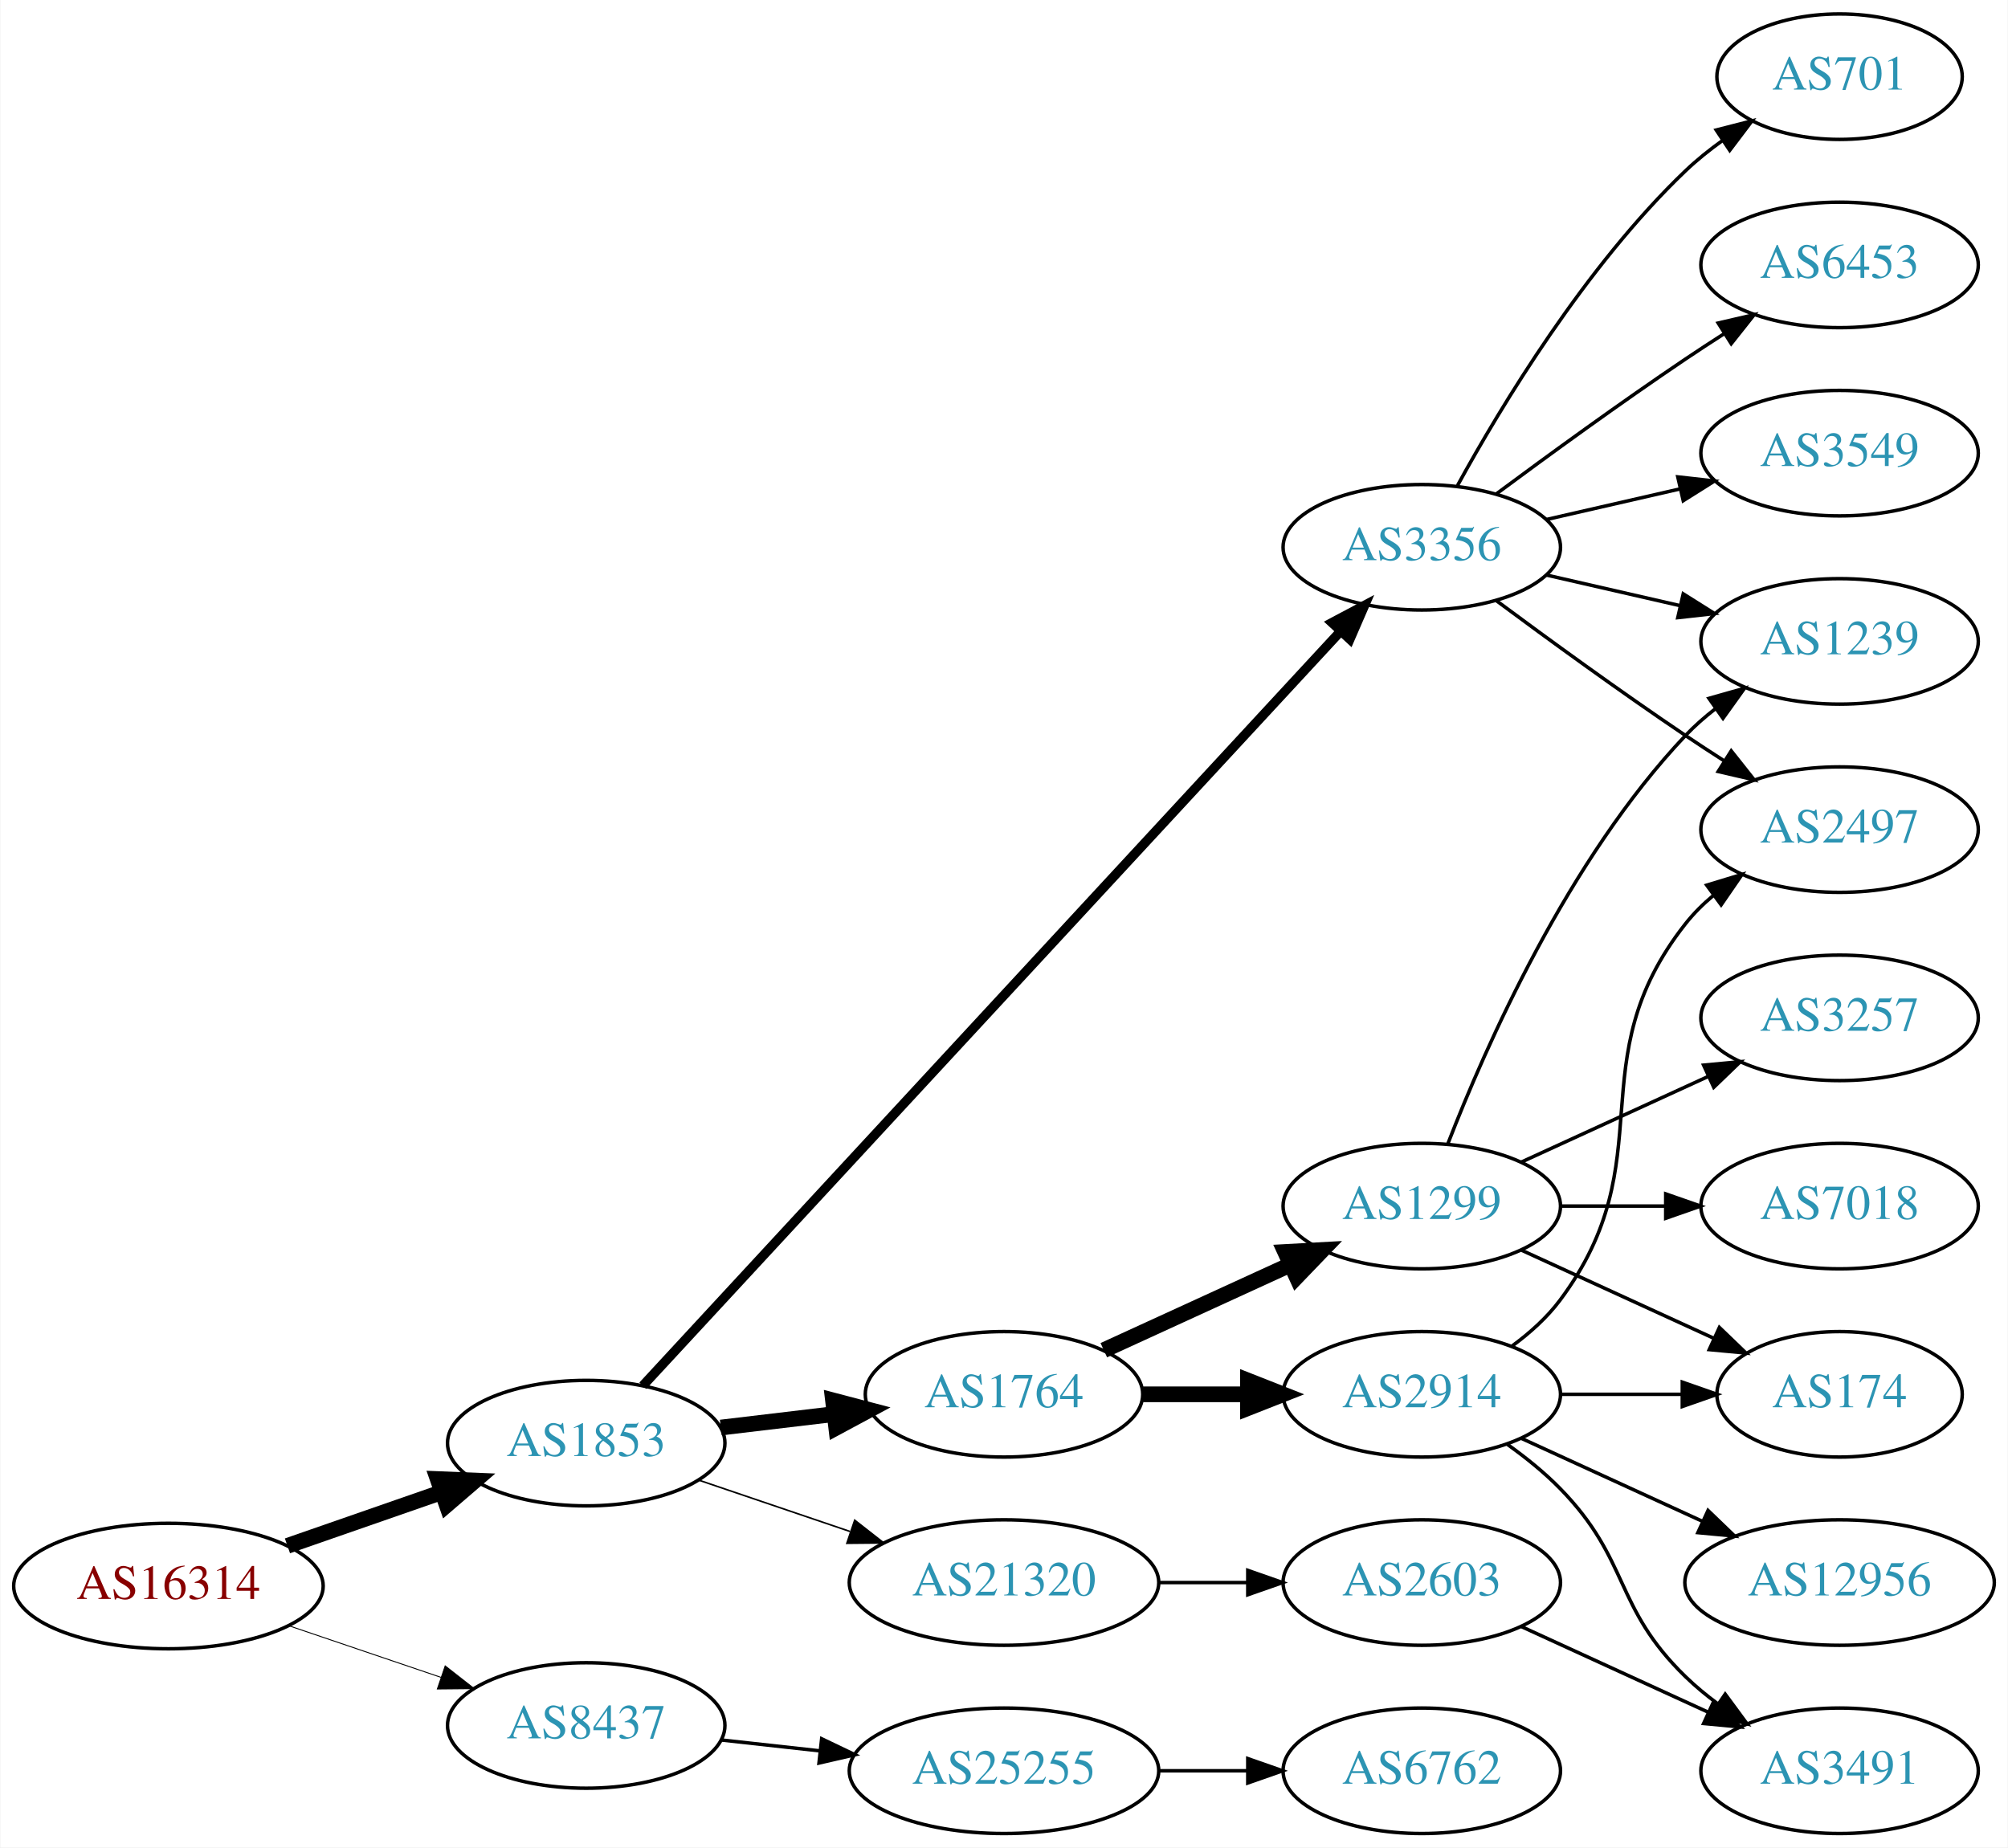
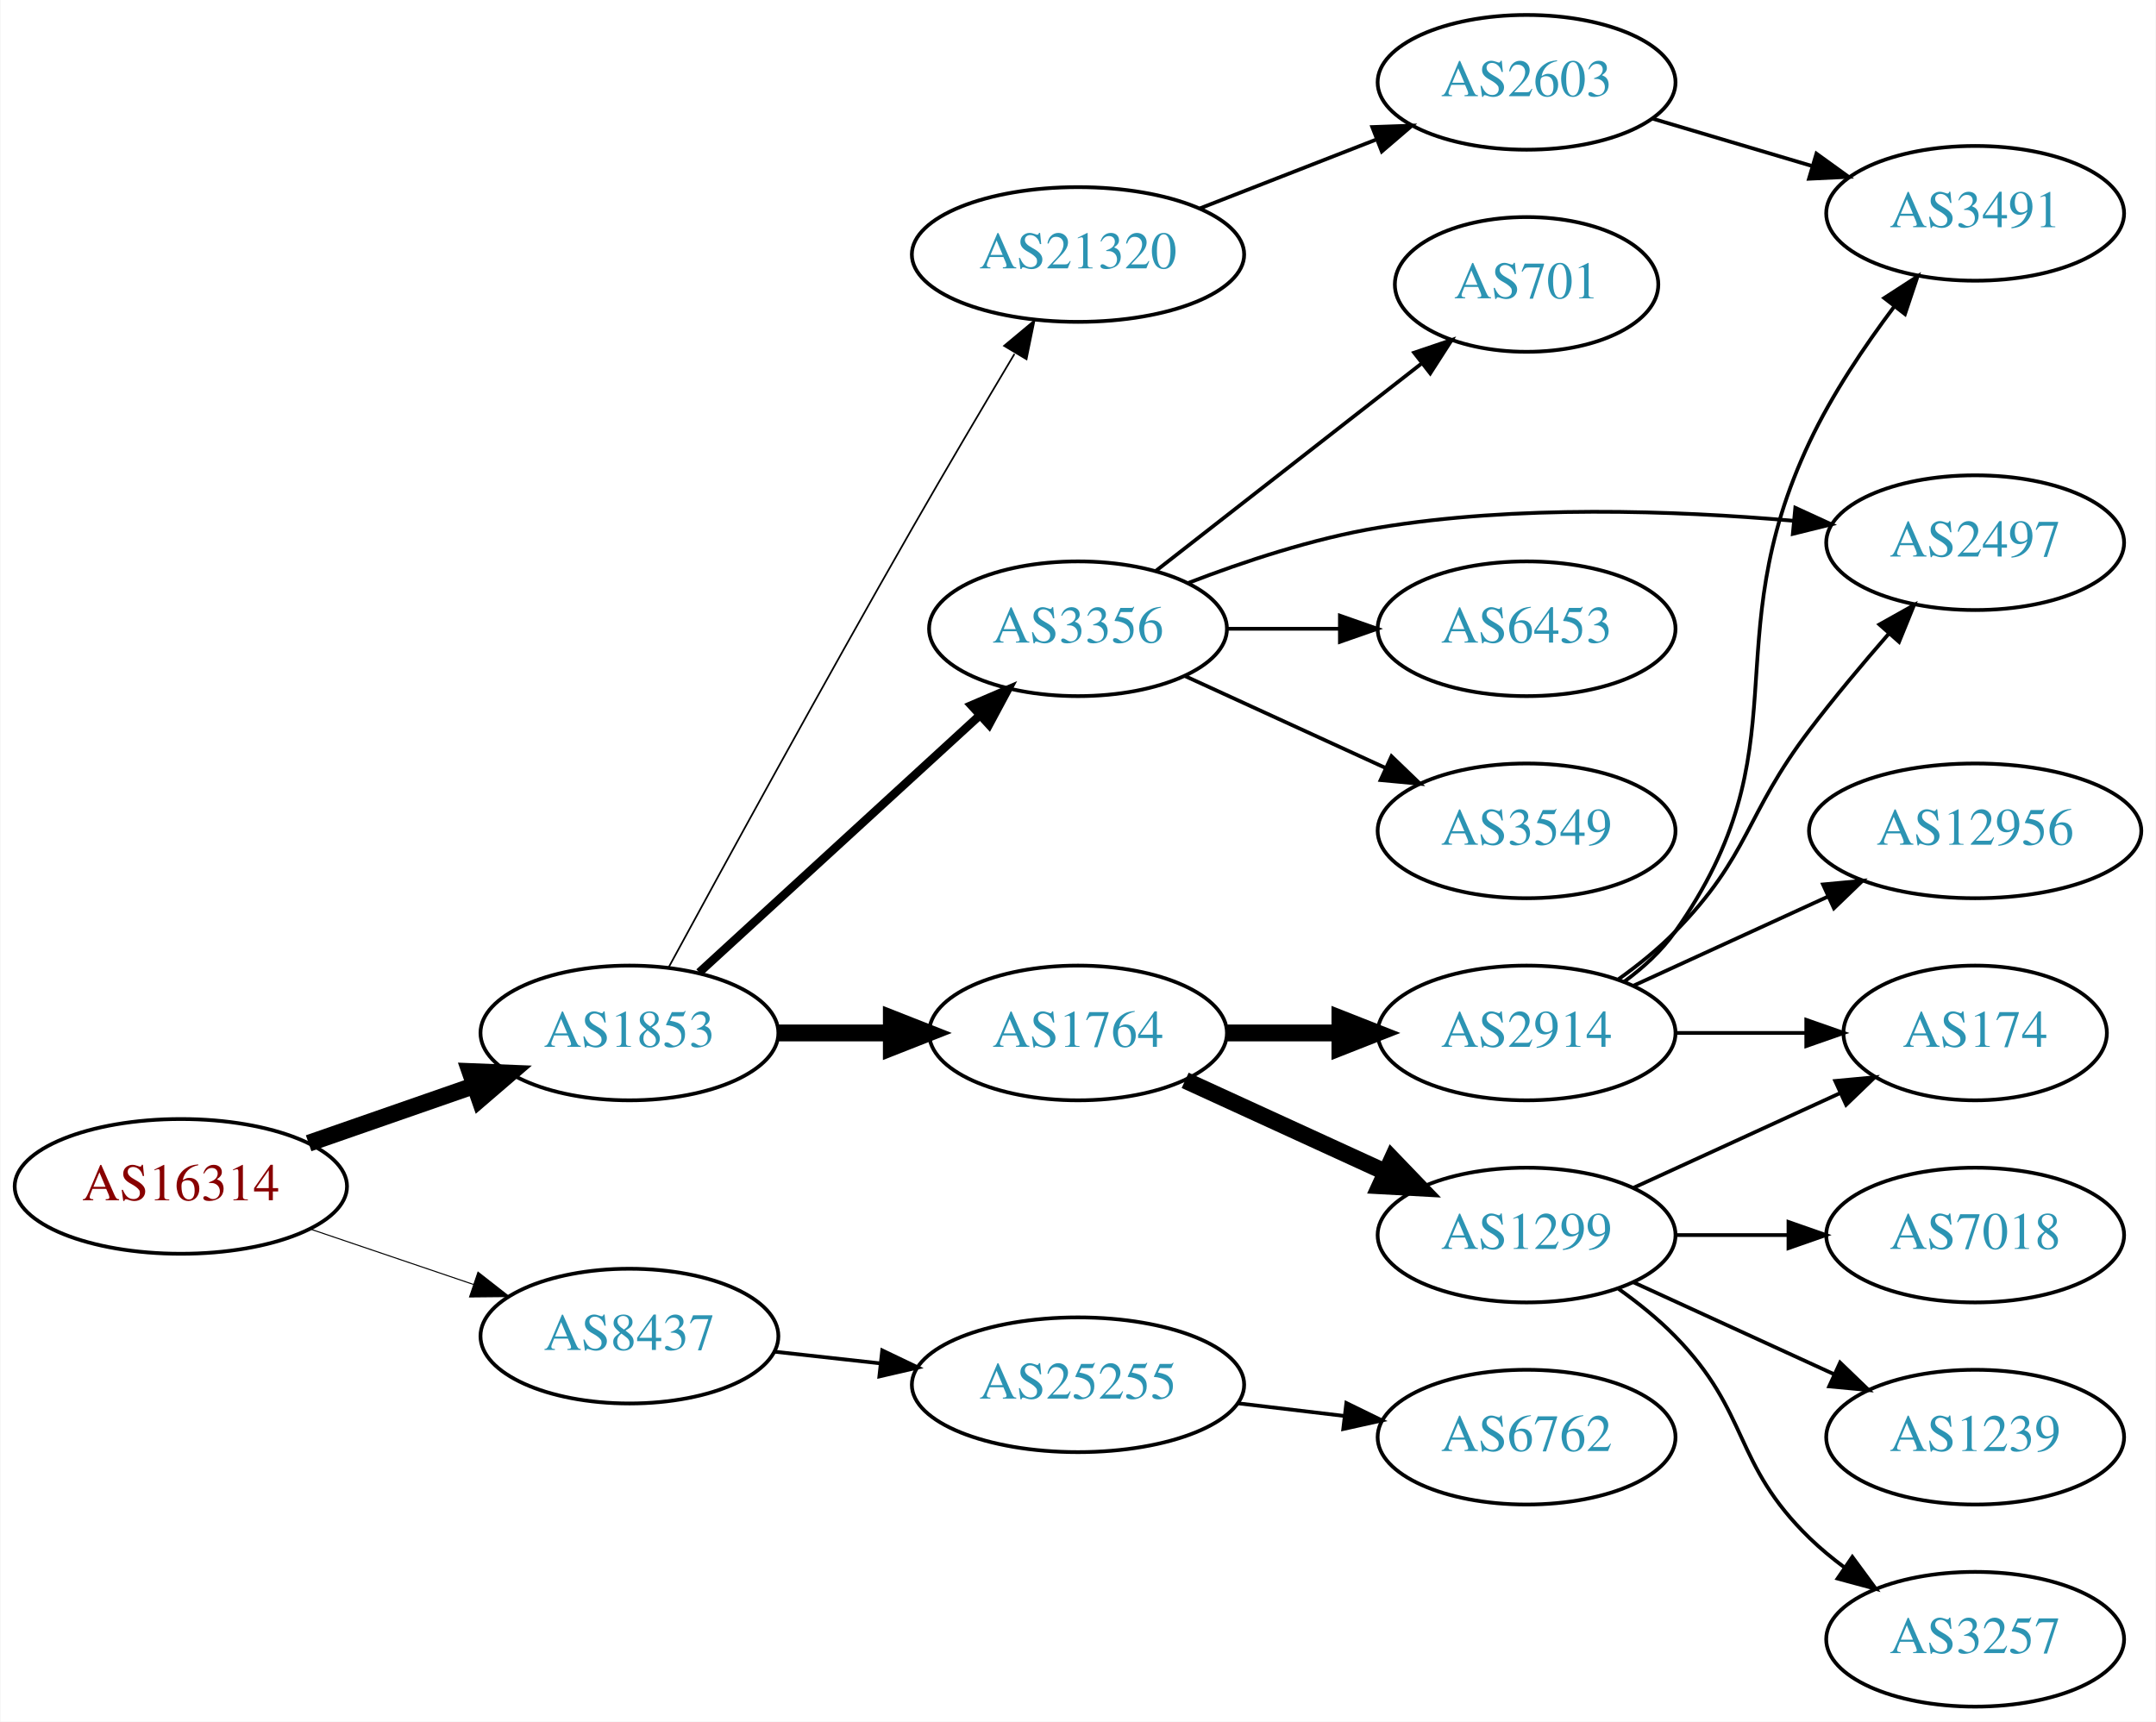
- <svg xmlns="http://www.w3.org/2000/svg" xmlns:xlink="http://www.w3.org/1999/xlink" width="576pt" height="530pt" viewBox="0.00 0.00 575.76 530.00">
-   <g id="graph0" class="graph" transform="scale(1 1) rotate(0) translate(4 526)">
-     <polygon fill="white" stroke="none" points="-4,4 -4,-526 571.762,-526 571.762,4 -4,4" />
+ <svg xmlns="http://www.w3.org/2000/svg" xmlns:xlink="http://www.w3.org/1999/xlink" width="576pt" height="460pt" viewBox="0.00 0.00 575.76 460.00">
+   <g id="graph0" class="graph" transform="scale(1 1) rotate(0) translate(4 456)">
+     <polygon fill="white" stroke="none" points="-4,4 -4,-456 571.762,-456 571.762,4 -4,4" />
    <g id="node1" class="node">
      <g id="a_node1">
        <a xlink:href="/asn/16314" xlink:title="AS16314 ~ Stadlauer Strasse 54 [AT]">
-           <ellipse fill="#ffffff" stroke="black" cx="44.196" cy="-71" rx="44.393" ry="18" />
-           <text text-anchor="middle" x="44.196" y="-67.3" font-family="Times,serif" font-size="14.00" fill="#880000">AS16314</text>
+           <ellipse fill="#ffffff" stroke="black" cx="44.196" cy="-139" rx="44.393" ry="18" />
+           <text text-anchor="middle" x="44.196" y="-135.3" font-family="Times,serif" font-size="14.00" fill="#880000">AS16314</text>
        </a>
      </g>
    </g>
    <g id="node2" class="node">
      <g id="a_node2">
        <a xlink:href="/asn/1853" xlink:title="AS1853 ~ ACOnet Backbone [AT]">
-           <ellipse fill="#ffffff" stroke="black" cx="164.039" cy="-112" rx="39.794" ry="18" />
-           <text text-anchor="middle" x="164.039" y="-108.3" font-family="Times,serif" font-size="14.00" fill="#2c94b3">AS1853</text>
+           <ellipse fill="#ffffff" stroke="black" cx="164.039" cy="-180" rx="39.794" ry="18" />
+           <text text-anchor="middle" x="164.039" y="-176.3" font-family="Times,serif" font-size="14.00" fill="#2c94b3">AS1853</text>
        </a>
      </g>
    </g>
    <g id="edge1" class="edge">
-       <path fill="none" stroke="black" stroke-width="4.5" d="M78.335,-82.53C92.053,-87.302 108.092,-92.883 122.502,-97.896" />
-       <polygon fill="black" stroke="black" stroke-width="4.5" points="121.43,-101.692 132.168,-101.26 124.018,-94.255 121.43,-101.692" />
+       <path fill="none" stroke="black" stroke-width="4.5" d="M78.335,-150.53C92.053,-155.302 108.092,-160.883 122.502,-165.896" />
+       <polygon fill="black" stroke="black" stroke-width="4.5" points="121.43,-169.692 132.168,-169.26 124.018,-162.255 121.43,-169.692" />
    </g>
    <g id="node3" class="node">
      <g id="a_node3">
        <a xlink:href="/asn/8437" xlink:title="AS8437 ~ Hutchison Drei Austria GmbH [AT]">
-           <ellipse fill="#ffffff" stroke="black" cx="164.039" cy="-31" rx="39.794" ry="18" />
-           <text text-anchor="middle" x="164.039" y="-27.3" font-family="Times,serif" font-size="14.00" fill="#2c94b3">AS8437</text>
+           <ellipse fill="#ffffff" stroke="black" cx="164.039" cy="-99" rx="39.794" ry="18" />
+           <text text-anchor="middle" x="164.039" y="-95.3" font-family="Times,serif" font-size="14.00" fill="#2c94b3">AS8437</text>
        </a>
      </g>
    </g>
    <g id="edge2" class="edge">
-       <path fill="none" stroke="black" stroke-width="0.265" d="M78.65,-59.645C92.251,-55.028 108.093,-49.651 122.354,-44.81" />
-       <polygon fill="black" stroke="black" stroke-width="0.265" points="123.583,-48.089 131.928,-41.56 121.333,-41.46 123.583,-48.089" />
+       <path fill="none" stroke="black" stroke-width="0.281" d="M78.65,-127.645C92.251,-123.028 108.093,-117.651 122.354,-112.81" />
+       <polygon fill="black" stroke="black" stroke-width="0.281" points="123.583,-116.089 131.928,-109.56 121.333,-109.46 123.583,-116.089" />
    </g>
    <g id="node4" class="node">
      <g id="a_node4">
        <a xlink:href="/asn/1764" xlink:title="AS1764 ~ NEXTLAYER-AS [AT]">
-           <ellipse fill="#ffffff" stroke="black" cx="283.881" cy="-126" rx="39.794" ry="18" />
-           <text text-anchor="middle" x="283.881" y="-122.3" font-family="Times,serif" font-size="14.00" fill="#2c94b3">AS1764</text>
+           <ellipse fill="#ffffff" stroke="black" cx="283.881" cy="-180" rx="39.794" ry="18" />
+           <text text-anchor="middle" x="283.881" y="-176.3" font-family="Times,serif" font-size="14.00" fill="#2c94b3">AS1764</text>
        </a>
      </g>
    </g>
    <g id="edge3" class="edge">
-       <path fill="none" stroke="black" stroke-width="4.5" d="M202.649,-116.468C212.96,-117.693 224.277,-119.038 235.077,-120.321" />
-       <polygon fill="black" stroke="black" stroke-width="4.5" points="234.829,-124.256 245.224,-121.526 235.759,-116.436 234.829,-124.256" />
+       <path fill="none" stroke="black" stroke-width="4.5" d="M203.951,-180C213.505,-180 223.854,-180 233.817,-180" />
+       <polygon fill="black" stroke="black" stroke-width="4.5" points="234.009,-183.938 244.009,-180 234.009,-176.063 234.009,-183.938" />
    </g>
    <g id="node5" class="node">
      <g id="a_node5">
        <a xlink:href="/asn/3356" xlink:title="AS3356 ~ Level 3 Parent, LLC [US]">
-           <ellipse fill="#ffffff" stroke="black" cx="403.724" cy="-369" rx="39.794" ry="18" />
-           <text text-anchor="middle" x="403.724" y="-365.3" font-family="Times,serif" font-size="14.00" fill="#2c94b3">AS3356</text>
+           <ellipse fill="#ffffff" stroke="black" cx="283.881" cy="-288" rx="39.794" ry="18" />
+           <text text-anchor="middle" x="283.881" y="-284.3" font-family="Times,serif" font-size="14.00" fill="#2c94b3">AS3356</text>
        </a>
      </g>
    </g>
    <g id="edge4" class="edge">
-       <path fill="none" stroke="black" stroke-width="2.7" d="M180.268,-128.467C221.006,-172.515 332.619,-293.199 380.467,-344.934" />
-       <polygon fill="black" stroke="black" stroke-width="2.7" points="377.954,-347.372 387.313,-352.337 383.093,-342.619 377.954,-347.372" />
+       <path fill="none" stroke="black" stroke-width="2.25" d="M182.681,-196.169C202.554,-214.382 235.016,-244.133 257.585,-264.817" />
+       <polygon fill="black" stroke="black" stroke-width="2.25" points="255.381,-267.545 265.118,-271.721 260.111,-262.384 255.381,-267.545" />
    </g>
    <g id="node6" class="node">
      <g id="a_node6">
        <a xlink:href="/asn/21320" xlink:title="AS21320 ~ GEANT Vereniging [EU]">
-           <ellipse fill="#ffffff" stroke="black" cx="283.881" cy="-72" rx="44.393" ry="18" />
-           <text text-anchor="middle" x="283.881" y="-68.3" font-family="Times,serif" font-size="14.00" fill="#2c94b3">AS21320</text>
+           <ellipse fill="#ffffff" stroke="black" cx="283.881" cy="-388" rx="44.393" ry="18" />
+           <text text-anchor="middle" x="283.881" y="-384.3" font-family="Times,serif" font-size="14.00" fill="#2c94b3">AS21320</text>
        </a>
      </g>
    </g>
    <g id="edge5" class="edge">
-       <path fill="none" stroke="black" stroke-width="0.45" d="M196.309,-101.386C209.605,-96.873 225.331,-91.535 239.707,-86.655" />
-       <polygon fill="black" stroke="black" stroke-width="0.45" points="241.054,-89.894 249.398,-83.365 238.804,-83.265 241.054,-89.894" />
+       <path fill="none" stroke="black" stroke-width="0.45" d="M174.539,-197.567C188.566,-223.414 215.744,-273.158 239.685,-315 248.539,-330.474 258.679,-347.638 266.909,-361.433" />
+       <polygon fill="black" stroke="black" stroke-width="0.45" points="264.125,-363.598 272.262,-370.383 270.132,-360.004 264.125,-363.598" />
    </g>
    <g id="node20" class="node">
      <g id="a_node20">
        <a xlink:href="/asn/25255" xlink:title="AS25255 ~ ==&gt; TELE2 AUSTRIA &lt;== [AT]">
-           <ellipse fill="#ffffff" stroke="black" cx="283.881" cy="-18" rx="44.393" ry="18" />
-           <text text-anchor="middle" x="283.881" y="-14.3" font-family="Times,serif" font-size="14.00" fill="#2c94b3">AS25255</text>
-         </a>
-       </g>
-     </g>
-     <g id="edge23" class="edge">
-       <path fill="none" stroke="black" d="M202.649,-26.851C211.652,-25.858 221.422,-24.78 230.945,-23.73" />
-       <polygon fill="black" stroke="black" points="231.578,-27.181 241.133,-22.605 230.81,-20.223 231.578,-27.181" />
+           <ellipse fill="#ffffff" stroke="black" cx="283.881" cy="-86" rx="44.393" ry="18" />
+           <text text-anchor="middle" x="283.881" y="-82.3" font-family="Times,serif" font-size="14.00" fill="#2c94b3">AS25255</text>
+         </a>
+       </g>
+     </g>
+     <g id="edge22" class="edge">
+       <path fill="none" stroke="black" d="M202.649,-94.851C211.652,-93.858 221.422,-92.78 230.945,-91.73" />
+       <polygon fill="black" stroke="black" points="231.578,-95.181 241.133,-90.606 230.81,-88.223 231.578,-95.181" />
    </g>
    <g id="node7" class="node">
      <g id="a_node7">
-         <a xlink:href="/asn/2914" xlink:title="AS2914 ~ NTT America, Inc. [US]">
+         <a xlink:href="/asn/1299" xlink:title="AS1299 ~ Telia Carrier [EU]">
          <ellipse fill="#ffffff" stroke="black" cx="403.724" cy="-126" rx="39.794" ry="18" />
-           <text text-anchor="middle" x="403.724" y="-122.3" font-family="Times,serif" font-size="14.00" fill="#2c94b3">AS2914</text>
+           <text text-anchor="middle" x="403.724" y="-122.3" font-family="Times,serif" font-size="14.00" fill="#2c94b3">AS1299</text>
        </a>
      </g>
    </g>
    <g id="edge6" class="edge">
-       <path fill="none" stroke="black" stroke-width="4.5" d="M323.794,-126C333.347,-126 343.697,-126 353.659,-126" />
-       <polygon fill="black" stroke="black" stroke-width="4.5" points="353.852,-129.938 363.852,-126 353.852,-122.063 353.852,-129.938" />
+       <path fill="none" stroke="black" stroke-width="4.5" d="M312.51,-167.339C328.467,-160.027 348.738,-150.739 366.02,-142.819" />
+       <polygon fill="black" stroke="black" stroke-width="4.5" points="367.817,-146.327 375.268,-138.581 364.537,-139.168 367.817,-146.327" />
    </g>
    <g id="node8" class="node">
      <g id="a_node8">
-         <a xlink:href="/asn/1299" xlink:title="AS1299 ~ Telia Carrier [EU]">
+         <a xlink:href="/asn/2914" xlink:title="AS2914 ~ NTT America, Inc. [US]">
          <ellipse fill="#ffffff" stroke="black" cx="403.724" cy="-180" rx="39.794" ry="18" />
-           <text text-anchor="middle" x="403.724" y="-176.3" font-family="Times,serif" font-size="14.00" fill="#2c94b3">AS1299</text>
+           <text text-anchor="middle" x="403.724" y="-176.3" font-family="Times,serif" font-size="14.00" fill="#2c94b3">AS2914</text>
        </a>
      </g>
    </g>
    <g id="edge7" class="edge">
-       <path fill="none" stroke="black" stroke-width="4.5" d="M312.51,-138.661C328.467,-145.973 348.738,-155.261 366.02,-163.181" />
-       <polygon fill="black" stroke="black" stroke-width="4.5" points="364.537,-166.832 375.268,-167.419 367.817,-159.673 364.537,-166.832" />
-     </g>
-     <g id="node10" class="node">
-       <g id="a_node10">
-         <a xlink:href="/asn/1239" xlink:title="AS1239 ~ Sprint [US]">
-           <ellipse fill="#ffffff" stroke="black" cx="523.566" cy="-342" rx="39.794" ry="18" />
-           <text text-anchor="middle" x="523.566" y="-338.3" font-family="Times,serif" font-size="14.00" fill="#2c94b3">AS1239</text>
-         </a>
-       </g>
-     </g>
-     <g id="edge15" class="edge">
-       <path fill="none" stroke="black" d="M439.443,-361.045C451.443,-358.296 465.064,-355.175 477.756,-352.267" />
-       <polygon fill="black" stroke="black" points="478.722,-355.636 487.688,-349.991 477.159,-348.813 478.722,-355.636" />
+       <path fill="none" stroke="black" stroke-width="4.5" d="M323.794,-180C333.347,-180 343.697,-180 353.659,-180" />
+       <polygon fill="black" stroke="black" stroke-width="4.5" points="353.852,-183.938 363.852,-180 353.852,-176.063 353.852,-183.938" />
    </g>
    <g id="node13" class="node">
      <g id="a_node13">
+         <a xlink:href="/asn/2497" xlink:title="AS2497 ~ Internet Initiative Japan Inc. [JP]">
+           <ellipse fill="#ffffff" stroke="black" cx="523.566" cy="-311" rx="39.794" ry="18" />
+           <text text-anchor="middle" x="523.566" y="-307.3" font-family="Times,serif" font-size="14.00" fill="#2c94b3">AS2497</text>
+         </a>
+       </g>
+     </g>
+     <g id="edge18" class="edge">
+       <path fill="none" stroke="black" d="M313.258,-300.208C328.096,-305.936 346.737,-312.125 364.077,-315 400.915,-321.107 443.218,-319.618 474.849,-316.869" />
+       <polygon fill="black" stroke="black" points="475.517,-320.321 485.144,-315.897 474.859,-313.352 475.517,-320.321" />
+     </g>
+     <g id="node17" class="node">
+       <g id="a_node17">
+         <a xlink:href="/asn/3549" xlink:title="AS3549 ~ Level 3 Parent, LLC [US]">
+           <ellipse fill="#ffffff" stroke="black" cx="403.724" cy="-234" rx="39.794" ry="18" />
+           <text text-anchor="middle" x="403.724" y="-230.3" font-family="Times,serif" font-size="14.00" fill="#2c94b3">AS3549</text>
+         </a>
+       </g>
+     </g>
+     <g id="edge19" class="edge">
+       <path fill="none" stroke="black" d="M312.51,-275.339C328.467,-268.027 348.738,-258.739 366.02,-250.819" />
+       <polygon fill="black" stroke="black" points="367.635,-253.929 375.268,-246.581 364.719,-247.565 367.635,-253.929" />
+     </g>
+     <g id="node18" class="node">
+       <g id="a_node18">
+         <a xlink:href="/asn/701" xlink:title="AS701 ~ UUNET [US]">
+           <ellipse fill="#ffffff" stroke="black" cx="403.724" cy="-380" rx="35.194" ry="18" />
+           <text text-anchor="middle" x="403.724" y="-376.3" font-family="Times,serif" font-size="14.00" fill="#2c94b3">AS701</text>
+         </a>
+       </g>
+     </g>
+     <g id="edge20" class="edge">
+       <path fill="none" stroke="black" d="M304.605,-303.399C324.041,-318.572 353.889,-341.875 375.562,-358.794" />
+       <polygon fill="black" stroke="black" points="373.68,-361.766 383.717,-365.161 377.988,-356.249 373.68,-361.766" />
+     </g>
+     <g id="node19" class="node">
+       <g id="a_node19">
        <a xlink:href="/asn/6453" xlink:title="AS6453 ~ TATA COMMUNICATIONS (AMERICA) INC [US]">
-           <ellipse fill="#ffffff" stroke="black" cx="523.566" cy="-450" rx="39.794" ry="18" />
-           <text text-anchor="middle" x="523.566" y="-446.3" font-family="Times,serif" font-size="14.00" fill="#2c94b3">AS6453</text>
-         </a>
-       </g>
-     </g>
-     <g id="edge12" class="edge">
-       <path fill="none" stroke="black" d="M425.054,-384.277C439.916,-395.304 460.661,-410.407 479.37,-423 482.919,-425.389 486.67,-427.839 490.418,-430.242" />
-       <polygon fill="black" stroke="black" points="488.744,-433.325 499.067,-435.712 492.486,-427.409 488.744,-433.325" />
-     </g>
-     <g id="node14" class="node">
-       <g id="a_node14">
-         <a xlink:href="/asn/3549" xlink:title="AS3549 ~ Level 3 Parent, LLC [US]">
-           <ellipse fill="#ffffff" stroke="black" cx="523.566" cy="-396" rx="39.794" ry="18" />
-           <text text-anchor="middle" x="523.566" y="-392.3" font-family="Times,serif" font-size="14.00" fill="#2c94b3">AS3549</text>
-         </a>
-       </g>
-     </g>
-     <g id="edge13" class="edge">
-       <path fill="none" stroke="black" d="M439.443,-376.955C451.443,-379.704 465.064,-382.825 477.756,-385.733" />
-       <polygon fill="black" stroke="black" points="477.159,-389.187 487.688,-388.009 478.722,-382.364 477.159,-389.187" />
-     </g>
-     <g id="node15" class="node">
-       <g id="a_node15">
-         <a xlink:href="/asn/701" xlink:title="AS701 ~ UUNET [US]">
-           <ellipse fill="#ffffff" stroke="black" cx="523.566" cy="-504" rx="35.194" ry="18" />
-           <text text-anchor="middle" x="523.566" y="-500.3" font-family="Times,serif" font-size="14.00" fill="#2c94b3">AS701</text>
-         </a>
-       </g>
-     </g>
-     <g id="edge14" class="edge">
-       <path fill="none" stroke="black" d="M413.965,-386.713C426.51,-409.561 450.687,-449.611 479.37,-477 482.624,-480.107 486.291,-483.046 490.078,-485.76" />
-       <polygon fill="black" stroke="black" points="488.18,-488.701 498.446,-491.322 492.055,-482.872 488.18,-488.701" />
+           <ellipse fill="#ffffff" stroke="black" cx="403.724" cy="-288" rx="39.794" ry="18" />
+           <text text-anchor="middle" x="403.724" y="-284.3" font-family="Times,serif" font-size="14.00" fill="#2c94b3">AS6453</text>
+         </a>
+       </g>
+     </g>
+     <g id="edge21" class="edge">
+       <path fill="none" stroke="black" d="M323.794,-288C333.347,-288 343.697,-288 353.659,-288" />
+       <polygon fill="black" stroke="black" points="353.852,-291.5 363.852,-288 353.852,-284.5 353.852,-291.5" />
    </g>
    <g id="node16" class="node">
      <g id="a_node16">
-         <a xlink:href="/asn/2497" xlink:title="AS2497 ~ Internet Initiative Japan Inc. [JP]">
-           <ellipse fill="#ffffff" stroke="black" cx="523.566" cy="-288" rx="39.794" ry="18" />
-           <text text-anchor="middle" x="523.566" y="-284.3" font-family="Times,serif" font-size="14.00" fill="#2c94b3">AS2497</text>
+         <a xlink:href="/asn/2603" xlink:title="AS2603 ~ NORDUnet [NO]">
+           <ellipse fill="#ffffff" stroke="black" cx="403.724" cy="-434" rx="39.794" ry="18" />
+           <text text-anchor="middle" x="403.724" y="-430.3" font-family="Times,serif" font-size="14.00" fill="#2c94b3">AS2603</text>
        </a>
      </g>
    </g>
    <g id="edge16" class="edge">
-       <path fill="none" stroke="black" d="M425.054,-353.723C439.916,-342.696 460.661,-327.593 479.37,-315 482.919,-312.611 486.67,-310.161 490.418,-307.758" />
-       <polygon fill="black" stroke="black" points="492.486,-310.591 499.067,-302.288 488.744,-304.675 492.486,-310.591" />
-     </g>
-     <g id="node19" class="node">
-       <g id="a_node19">
-         <a xlink:href="/asn/2603" xlink:title="AS2603 ~ NORDUnet [NO]">
-           <ellipse fill="#ffffff" stroke="black" cx="403.724" cy="-72" rx="39.794" ry="18" />
-           <text text-anchor="middle" x="403.724" y="-68.3" font-family="Times,serif" font-size="14.00" fill="#2c94b3">AS2603</text>
-         </a>
-       </g>
-     </g>
-     <g id="edge21" class="edge">
-       <path fill="none" stroke="black" d="M328.092,-72C336.405,-72 345.168,-72 353.65,-72" />
-       <polygon fill="black" stroke="black" points="353.809,-75.5 363.809,-72 353.809,-68.5 353.809,-75.5" />
+       <path fill="none" stroke="black" d="M316.461,-400.327C330.89,-405.96 348.129,-412.689 363.391,-418.646" />
+       <polygon fill="black" stroke="black" points="362.496,-422.054 373.085,-422.43 365.042,-415.534 362.496,-422.054" />
    </g>
    <g id="node9" class="node">
      <g id="a_node9">
        <a xlink:href="/asn/174" xlink:title="AS174 ~ Cogent Communications [US]">
-           <ellipse fill="#ffffff" stroke="black" cx="523.566" cy="-126" rx="35.194" ry="18" />
-           <text text-anchor="middle" x="523.566" y="-122.3" font-family="Times,serif" font-size="14.00" fill="#2c94b3">AS174</text>
-         </a>
-       </g>
-     </g>
-     <g id="edge20" class="edge">
-       <path fill="none" stroke="black" d="M443.636,-126C454.723,-126 466.883,-126 478.265,-126" />
-       <polygon fill="black" stroke="black" points="478.447,-129.5 488.447,-126 478.447,-122.5 478.447,-129.5" />
-     </g>
-     <g id="edge18" class="edge">
-       <path fill="none" stroke="black" d="M429.655,-139.882C434.731,-143.611 439.649,-148.016 443.37,-153 473.642,-193.542 448.072,-221.246 479.37,-261 481.695,-263.953 484.439,-266.67 487.398,-269.147" />
-       <polygon fill="black" stroke="black" points="485.457,-272.064 495.595,-275.145 489.591,-266.415 485.457,-272.064" />
-     </g>
-     <g id="node17" class="node">
-       <g id="a_node17">
-         <a xlink:href="/asn/12956" xlink:title="AS12956 ~ TELXIUS [ES]">
-           <ellipse fill="#ffffff" stroke="black" cx="523.566" cy="-72" rx="44.393" ry="18" />
-           <text text-anchor="middle" x="523.566" y="-68.3" font-family="Times,serif" font-size="14.00" fill="#2c94b3">AS12956</text>
-         </a>
-       </g>
-     </g>
-     <g id="edge17" class="edge">
-       <path fill="none" stroke="black" d="M432.353,-113.339C447.85,-106.238 467.417,-97.272 484.364,-89.506" />
-       <polygon fill="black" stroke="black" points="485.833,-92.683 493.466,-85.335 482.917,-86.319 485.833,-92.683" />
-     </g>
-     <g id="node18" class="node">
-       <g id="a_node18">
-         <a xlink:href="/asn/3491" xlink:title="AS3491 ~ PCCW Global, Inc. [US]">
-           <ellipse fill="#ffffff" stroke="black" cx="523.566" cy="-18" rx="39.794" ry="18" />
-           <text text-anchor="middle" x="523.566" y="-14.3" font-family="Times,serif" font-size="14.00" fill="#2c94b3">AS3491</text>
-         </a>
-       </g>
-     </g>
-     <g id="edge19" class="edge">
-       <path fill="none" stroke="black" d="M428.318,-111.611C433.574,-107.852 438.906,-103.563 443.37,-99 463.543,-78.383 458.677,-65.094 479.37,-45 482.215,-42.237 485.389,-39.614 488.689,-37.166" />
-       <polygon fill="black" stroke="black" points="490.755,-39.993 497.037,-31.462 486.806,-34.214 490.755,-39.993" />
+           <ellipse fill="#ffffff" stroke="black" cx="523.566" cy="-180" rx="35.194" ry="18" />
+           <text text-anchor="middle" x="523.566" y="-176.3" font-family="Times,serif" font-size="14.00" fill="#2c94b3">AS174</text>
+         </a>
+       </g>
    </g>
    <g id="edge8" class="edge">
-       <path fill="none" stroke="black" d="M432.353,-167.339C448.769,-159.817 469.75,-150.202 487.347,-142.139" />
-       <polygon fill="black" stroke="black" points="489.092,-145.189 496.725,-137.842 486.176,-138.826 489.092,-145.189" />
+       <path fill="none" stroke="black" d="M432.353,-138.661C448.769,-146.183 469.75,-155.798 487.347,-163.861" />
+       <polygon fill="black" stroke="black" points="486.176,-167.174 496.725,-168.158 489.092,-160.811 486.176,-167.174" />
+     </g>
+     <g id="node10" class="node">
+       <g id="a_node10">
+         <a xlink:href="/asn/7018" xlink:title="AS7018 ~ AT&amp;T Services, Inc. [US]">
+           <ellipse fill="#ffffff" stroke="black" cx="523.566" cy="-126" rx="39.794" ry="18" />
+           <text text-anchor="middle" x="523.566" y="-122.3" font-family="Times,serif" font-size="14.00" fill="#2c94b3">AS7018</text>
+         </a>
+       </g>
    </g>
    <g id="edge9" class="edge">
-       <path fill="none" stroke="black" d="M411.247,-197.994C421.997,-225.728 445.655,-279.429 479.37,-315 481.956,-317.728 484.874,-320.294 487.942,-322.677" />
-       <polygon fill="black" stroke="black" points="486.096,-325.658 496.29,-328.543 490.12,-319.93 486.096,-325.658" />
+       <path fill="none" stroke="black" d="M443.636,-126C453.19,-126 463.539,-126 473.502,-126" />
+       <polygon fill="black" stroke="black" points="473.695,-129.5 483.695,-126 473.694,-122.5 473.695,-129.5" />
    </g>
    <g id="node11" class="node">
      <g id="a_node11">
-         <a xlink:href="/asn/7018" xlink:title="AS7018 ~ AT&amp;T Services, Inc. [US]">
-           <ellipse fill="#ffffff" stroke="black" cx="523.566" cy="-180" rx="39.794" ry="18" />
-           <text text-anchor="middle" x="523.566" y="-176.3" font-family="Times,serif" font-size="14.00" fill="#2c94b3">AS7018</text>
+         <a xlink:href="/asn/1239" xlink:title="AS1239 ~ Sprint [US]">
+           <ellipse fill="#ffffff" stroke="black" cx="523.566" cy="-72" rx="39.794" ry="18" />
+           <text text-anchor="middle" x="523.566" y="-68.3" font-family="Times,serif" font-size="14.00" fill="#2c94b3">AS1239</text>
        </a>
      </g>
    </g>
    <g id="edge10" class="edge">
-       <path fill="none" stroke="black" d="M443.636,-180C453.19,-180 463.539,-180 473.502,-180" />
-       <polygon fill="black" stroke="black" points="473.695,-183.5 483.695,-180 473.694,-176.5 473.695,-183.5" />
+       <path fill="none" stroke="black" d="M432.353,-113.339C448.31,-106.027 468.58,-96.739 485.863,-88.819" />
+       <polygon fill="black" stroke="black" points="487.478,-91.929 495.111,-84.581 484.562,-85.565 487.478,-91.929" />
    </g>
    <g id="node12" class="node">
      <g id="a_node12">
        <a xlink:href="/asn/3257" xlink:title="AS3257 ~ GTT [DE]">
-           <ellipse fill="#ffffff" stroke="black" cx="523.566" cy="-234" rx="39.794" ry="18" />
-           <text text-anchor="middle" x="523.566" y="-230.3" font-family="Times,serif" font-size="14.00" fill="#2c94b3">AS3257</text>
+           <ellipse fill="#ffffff" stroke="black" cx="523.566" cy="-18" rx="39.794" ry="18" />
+           <text text-anchor="middle" x="523.566" y="-14.3" font-family="Times,serif" font-size="14.00" fill="#2c94b3">AS3257</text>
        </a>
      </g>
    </g>
    <g id="edge11" class="edge">
-       <path fill="none" stroke="black" d="M432.353,-192.661C448.31,-199.973 468.58,-209.261 485.863,-217.181" />
-       <polygon fill="black" stroke="black" points="484.562,-220.435 495.111,-221.419 487.478,-214.071 484.562,-220.435" />
-     </g>
-     <g id="edge22" class="edge">
-       <path fill="none" stroke="black" d="M432.353,-59.339C448.31,-52.027 468.58,-42.739 485.863,-34.819" />
-       <polygon fill="black" stroke="black" points="487.478,-37.929 495.111,-30.581 484.562,-31.565 487.478,-37.929" />
+       <path fill="none" stroke="black" d="M428.318,-111.611C433.574,-107.852 438.906,-103.563 443.37,-99 463.543,-78.383 458.677,-65.094 479.37,-45 482.215,-42.237 485.389,-39.614 488.689,-37.166" />
+       <polygon fill="black" stroke="black" points="490.755,-39.993 497.037,-31.462 486.806,-34.214 490.755,-39.993" />
+     </g>
+     <g id="edge15" class="edge">
+       <path fill="none" stroke="black" d="M443.636,-180C454.723,-180 466.883,-180 478.265,-180" />
+       <polygon fill="black" stroke="black" points="478.447,-183.5 488.447,-180 478.447,-176.5 478.447,-183.5" />
+     </g>
+     <g id="edge12" class="edge">
+       <path fill="none" stroke="black" d="M428.318,-194.389C433.574,-198.148 438.906,-202.437 443.37,-207 463.543,-227.617 461.908,-238.042 479.37,-261 485.933,-269.628 493.537,-278.7 500.519,-286.711" />
+       <polygon fill="black" stroke="black" points="497.989,-289.134 507.232,-294.314 503.236,-284.501 497.989,-289.134" />
+     </g>
+     <g id="node14" class="node">
+       <g id="a_node14">
+         <a xlink:href="/asn/12956" xlink:title="AS12956 ~ TELXIUS [ES]">
+           <ellipse fill="#ffffff" stroke="black" cx="523.566" cy="-234" rx="44.393" ry="18" />
+           <text text-anchor="middle" x="523.566" y="-230.3" font-family="Times,serif" font-size="14.00" fill="#2c94b3">AS12956</text>
+         </a>
+       </g>
+     </g>
+     <g id="edge13" class="edge">
+       <path fill="none" stroke="black" d="M432.353,-192.661C447.85,-199.762 467.417,-208.728 484.364,-216.494" />
+       <polygon fill="black" stroke="black" points="482.917,-219.681 493.466,-220.665 485.833,-213.317 482.917,-219.681" />
+     </g>
+     <g id="node15" class="node">
+       <g id="a_node15">
+         <a xlink:href="/asn/3491" xlink:title="AS3491 ~ PCCW Global, Inc. [US]">
+           <ellipse fill="#ffffff" stroke="black" cx="523.566" cy="-399" rx="39.794" ry="18" />
+           <text text-anchor="middle" x="523.566" y="-395.3" font-family="Times,serif" font-size="14.00" fill="#2c94b3">AS3491</text>
+         </a>
+       </g>
+     </g>
+     <g id="edge14" class="edge">
+       <path fill="none" stroke="black" d="M429.855,-193.736C434.92,-197.474 439.783,-201.918 443.37,-207 478.187,-256.332 453.533,-283.427 479.37,-338 485.373,-350.679 494.009,-363.527 501.983,-374.141" />
+       <polygon fill="black" stroke="black" points="499.281,-376.368 508.174,-382.128 504.814,-372.08 499.281,-376.368" />
+     </g>
+     <g id="edge17" class="edge">
+       <path fill="none" stroke="black" d="M437.237,-424.343C450.394,-420.436 465.766,-415.87 479.81,-411.699" />
+       <polygon fill="black" stroke="black" points="481.161,-414.949 489.75,-408.747 479.168,-408.239 481.161,-414.949" />
    </g>
    <g id="node21" class="node">
      <g id="a_node21">
        <a xlink:href="/asn/6762" xlink:title="AS6762 ~ TELECOM ITALIA SPARKLE S.p.A. [IT]">
-           <ellipse fill="#ffffff" stroke="black" cx="403.724" cy="-18" rx="39.794" ry="18" />
-           <text text-anchor="middle" x="403.724" y="-14.3" font-family="Times,serif" font-size="14.00" fill="#2c94b3">AS6762</text>
-         </a>
-       </g>
-     </g>
-     <g id="edge24" class="edge">
-       <path fill="none" stroke="black" d="M328.092,-18C336.405,-18 345.168,-18 353.65,-18" />
-       <polygon fill="black" stroke="black" points="353.809,-21.5 363.809,-18 353.809,-14.5 353.809,-21.5" />
+           <ellipse fill="#ffffff" stroke="black" cx="403.724" cy="-72" rx="39.794" ry="18" />
+           <text text-anchor="middle" x="403.724" y="-68.3" font-family="Times,serif" font-size="14.00" fill="#2c94b3">AS6762</text>
+         </a>
+       </g>
+     </g>
+     <g id="edge23" class="edge">
+       <path fill="none" stroke="black" d="M326.428,-81.064C335.674,-79.966 345.547,-78.793 355.018,-77.668" />
+       <polygon fill="black" stroke="black" points="355.572,-81.126 365.09,-76.471 354.746,-74.175 355.572,-81.126" />
    </g>
  </g>
</svg>
